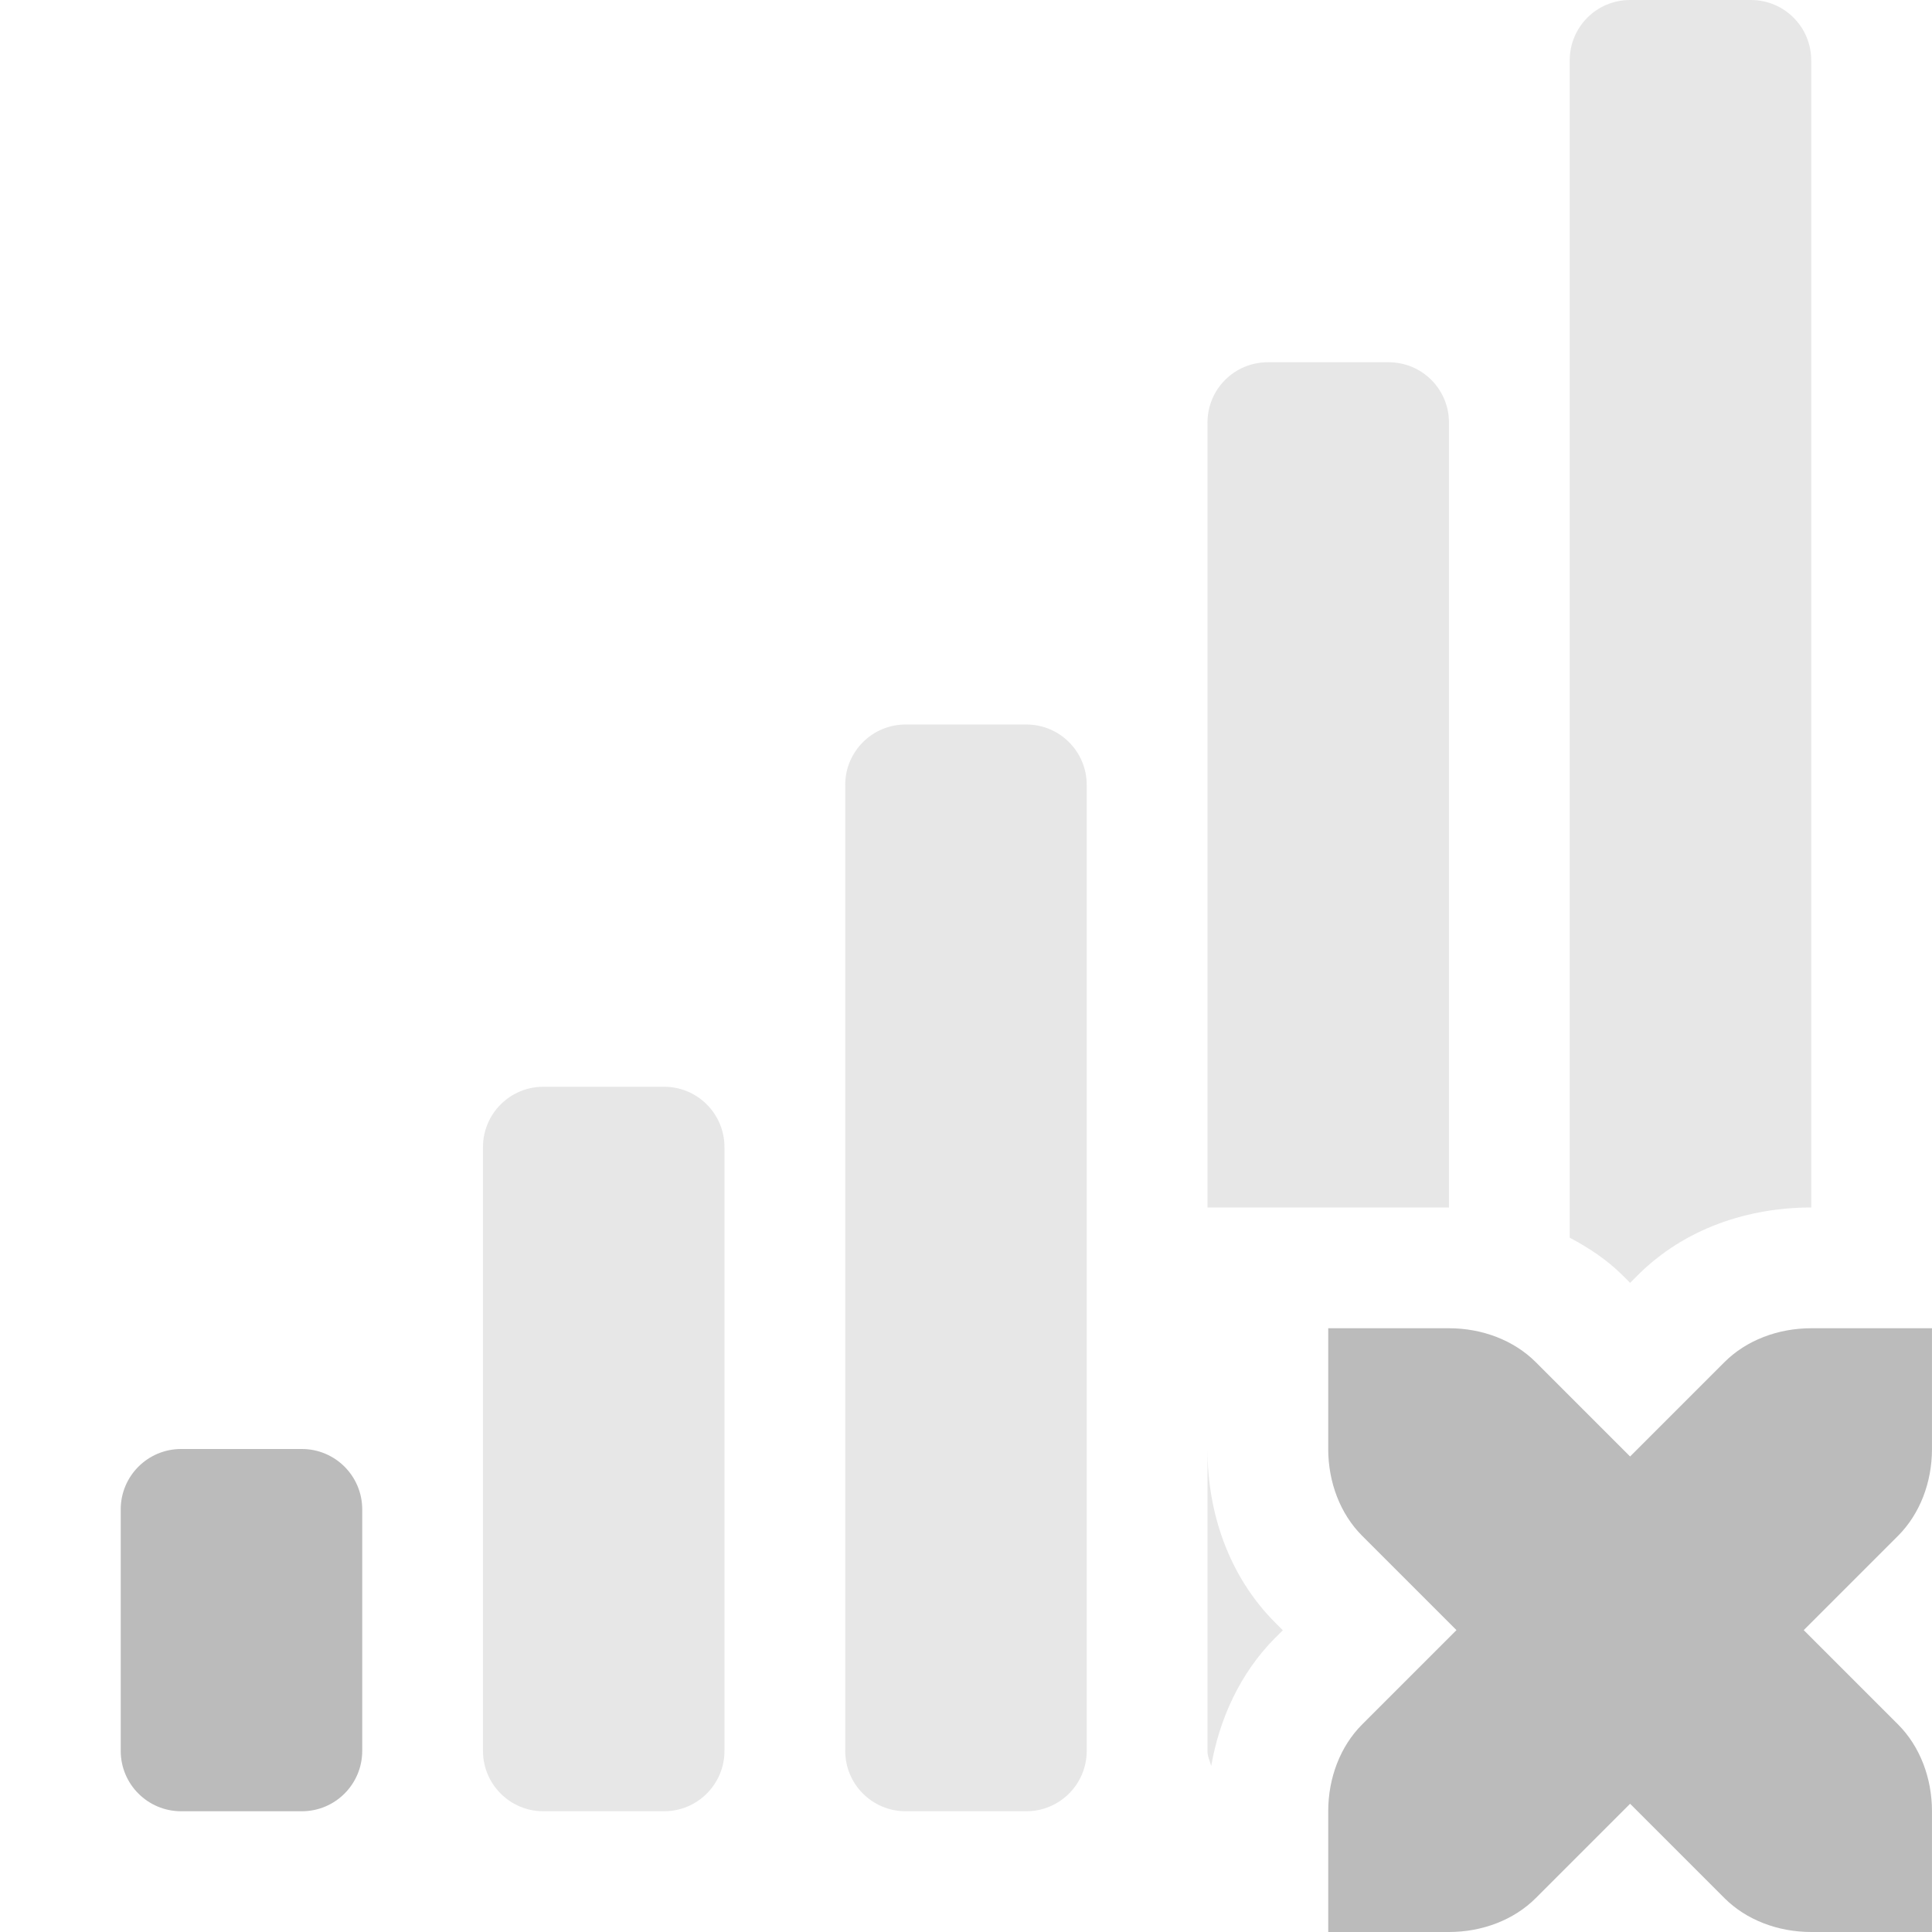
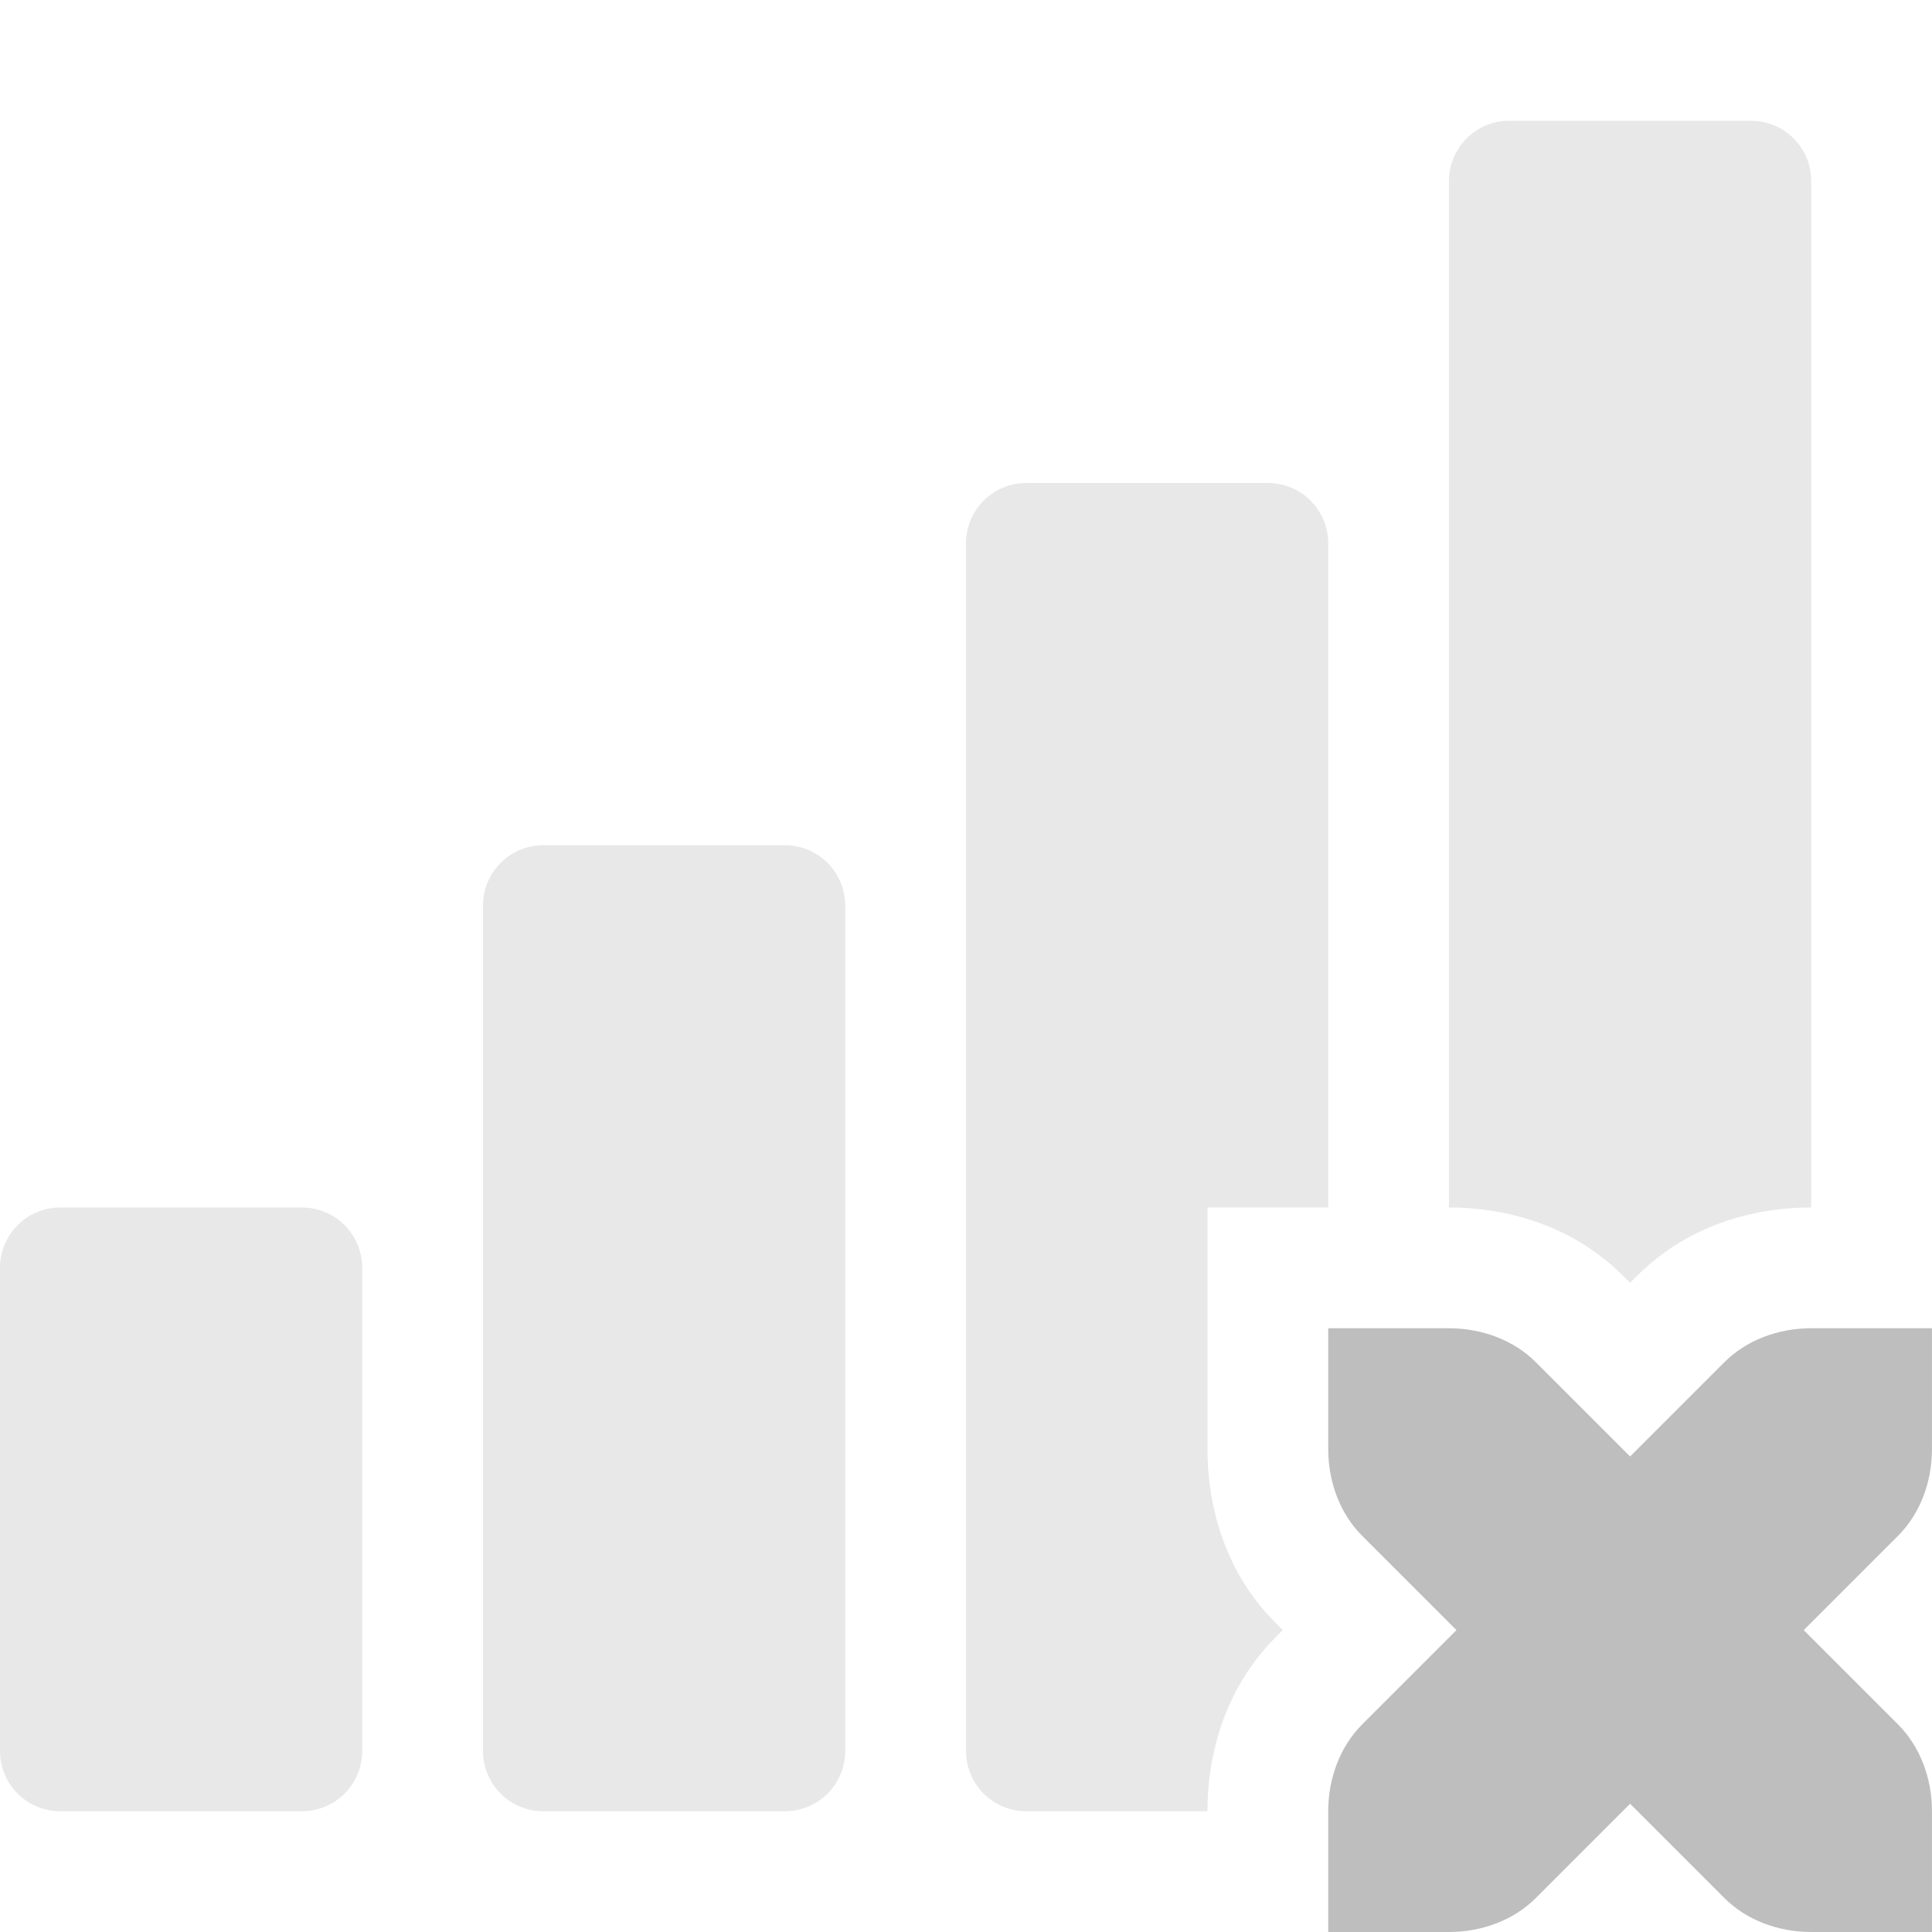
<svg xmlns="http://www.w3.org/2000/svg" xmlns:ns1="http://www.openswatchbook.org/uri/2009/osb" height="16" id="svg7384" style="enable-background:new" version="1.1" width="16">
  <defs id="defs7386">
    <linearGradient id="linearGradient5606" ns1:paint="solid">
      <stop id="stop5608" offset="0" style="stop-color:#000000;stop-opacity:1;" />
    </linearGradient>
    <filter color-interpolation-filters="sRGB" id="filter7554">
      <feBlend id="feBlend7556" in2="BackgroundImage" mode="darken" />
    </filter>
  </defs>
-   <g id="layer9" style="display:inline" transform="translate(-341.0002,302)">
-     <path d="m 351.5,-299 c -0.277,0 -0.5,0.223 -0.5,0.5 l 0,6.5 1,0 1,0 0,-6.5 c 0,-0.277 -0.223,-0.5 -0.5,-0.5 l -1,0 z m -0.5,9 0,2.5 c 0,0.047 0.019,0.082 0.031,0.125 0.067,-0.386 0.238,-0.769 0.531,-1.062 l 0.062,-0.062 -0.062,-0.062 c -0.391,-0.391 -0.562,-0.919 -0.562,-1.438 z" id="rect7124" style="opacity:0.35;color:#bebebe;fill:#bbbbbb;fill-opacity:1;fill-rule:nonzero;stroke:none;stroke-width:1;marker:none;visibility:visible;display:inline;overflow:visible;enable-background:accumulate" />
-     <rect height="9" id="rect7126" ry="0.5" style="opacity:0.35;color:#bebebe;fill:#bbbbbb;fill-opacity:1;fill-rule:nonzero;stroke:none;stroke-width:1;marker:none;visibility:visible;display:inline;overflow:visible;enable-background:accumulate" width="2" x="348" y="-296" />
-     <rect height="6" id="rect7128" ry="0.5" style="opacity:0.35;color:#bebebe;fill:#bbbbbb;fill-opacity:1;fill-rule:nonzero;stroke:none;stroke-width:1;marker:none;visibility:visible;display:inline;overflow:visible;enable-background:accumulate" width="2" x="345" y="-293" />
-     <rect height="3" id="rect7130" ry="0.5" style="color:#bebebe;fill:#bbbbbb;fill-opacity:1;fill-rule:nonzero;stroke:none;stroke-width:1;marker:none;visibility:visible;display:inline;overflow:visible;enable-background:accumulate" width="2" x="342" y="-290" />
-     <path d="m 354.5,-302 c -0.277,0 -0.5,0.223 -0.5,0.5 l 0,9.75 c 0.158,0.084 0.305,0.18 0.438,0.312 l 0.062,0.062 0.062,-0.062 c 0.391,-0.391 0.919,-0.562 1.438,-0.562 l 0,-9.5 c 0,-0.277 -0.223,-0.5 -0.5,-0.5 l -1,0 z" id="rect7132" style="opacity:0.35;color:#bebebe;fill:#bbbbbb;fill-opacity:1;fill-rule:nonzero;stroke:none;stroke-width:1;marker:none;visibility:visible;display:inline;overflow:visible;enable-background:accumulate" />
-     <path d="m 352,-291 0,1 c 0,0.276 0.1,0.538 0.281,0.719 l 0.781,0.781 -0.781,0.781 c -0.181,0.181 -0.281,0.443 -0.281,0.719 l 0,1 1,0 c 0.276,0 0.538,-0.1 0.719,-0.281 l 0.781,-0.781 0.781,0.781 c 0.181,0.181 0.443,0.281 0.719,0.281 l 1,0 0,-1 c 0,-0.276 -0.1,-0.538 -0.281,-0.719 l -0.781,-0.781 0.781,-0.781 c 0.181,-0.181 0.281,-0.443 0.281,-0.719 l 0,-1 -1,0 c -0.276,0 -0.538,0.1 -0.719,0.281 l -0.781,0.781 -0.781,-0.781 C 353.538,-290.9 353.276,-291 353,-291 l -1,0 z" id="path2987-7-9-8-5-1" style="fill:#bbbbbb;fill-opacity:1;stroke:none;display:inline;enable-background:new" />
+   <g id="layer9" style="display:inline" transform="translate(-341.0002,303)">
+     <path d="m 353.5,-302 c -0.277,0 -0.5,0.223 -0.5,0.5 l 0,8.5 c 0.518,0 1.046,0.171 1.438,0.562 l 0.062,0.062 0.062,-0.062 c 0.391,-0.391 0.919,-0.562 1.438,-0.562 l 0,-8.5 c 0,-0.277 -0.223,-0.5 -0.5,-0.5 l -2,0 z m -4,3 c -0.277,0 -0.5,0.223 -0.5,0.5 l 0,10 c 0,0.277 0.223,0.5 0.5,0.5 l 1.5,0 c 0,-0.518 0.171,-1.046 0.562,-1.438 l 0.062,-0.062 -0.062,-0.062 c -0.391,-0.391 -0.562,-0.919 -0.562,-1.438 l 0,-1 0,-1 1,0 0,-5.5 c 0,-0.277 -0.223,-0.5 -0.5,-0.5 l -2,0 z m -4,3 c -0.277,0 -0.5,0.223 -0.5,0.5 l 0,7 c 0,0.277 0.223,0.5 0.5,0.5 l 2,0 c 0.277,0 0.5,-0.223 0.5,-0.5 l 0,-7 c 0,-0.277 -0.223,-0.5 -0.5,-0.5 l -2,0 z m -4,3 c -0.277,0 -0.5,0.223 -0.5,0.5 l 0,4 c 0,0.277 0.223,0.5 0.5,0.5 l 2,0 c 0.277,0 0.5,-0.223 0.5,-0.5 l 0,-4 c 0,-0.277 -0.223,-0.5 -0.5,-0.5 l -2,0 z" id="rect5964" style="opacity:0.35;color:#000000;fill:#bebebe;fill-opacity:1;fill-rule:nonzero;stroke:none;stroke-width:4;marker:none;visibility:visible;display:inline;overflow:visible;enable-background:accumulate" />
+     <path d="m 352,-292 0,1 c 0,0.276 0.1,0.538 0.281,0.719 l 0.781,0.781 -0.781,0.781 c -0.181,0.181 -0.281,0.443 -0.281,0.719 l 0,1 1,0 c 0.276,0 0.538,-0.1 0.719,-0.281 l 0.781,-0.781 0.781,0.781 c 0.181,0.181 0.443,0.281 0.719,0.281 l 1,0 0,-1 c 0,-0.276 -0.1,-0.538 -0.281,-0.719 l -0.781,-0.781 0.781,-0.781 c 0.181,-0.181 0.281,-0.443 0.281,-0.719 l 0,-1 -1,0 c -0.276,0 -0.538,0.1 -0.719,0.281 l -0.781,0.781 -0.781,-0.781 C 353.538,-291.9 353.276,-292 353,-292 l -1,0 z" id="path2987-7-9-8-5-1" style="fill:#bebebe;fill-opacity:1;stroke:none;display:inline;enable-background:new" />
  </g>
-   <g id="layer10" style="display:inline;filter:url(#filter7554)" transform="translate(-341.0002,302)" />
-   <g id="layer1" style="display:inline" transform="translate(-100,-315)" />
-   <g id="layer14" style="display:inline" transform="translate(-341.0002,302)" />
-   <g id="layer15" style="display:inline" transform="translate(-341.0002,302)" />
-   <g id="g71291" style="display:inline" transform="translate(-341.0002,302)" />
-   <g id="layer2" style="display:inline" transform="translate(-100,-165)" />
-   <g id="g6058" style="display:inline" transform="translate(-100,-165)" />
-   <g id="layer12" style="display:inline" transform="translate(-341.0002,302)" />
+   <g id="layer10" style="display:inline;filter:url(#filter7554)" transform="translate(-341.0002,303)" />
+   <g id="layer1" style="display:inline" transform="translate(-100,-314)" />
+   <g id="layer14" style="display:inline" transform="translate(-341.0002,303)" />
+   <g id="layer15" style="display:inline" transform="translate(-341.0002,303)" />
+   <g id="g71291" style="display:inline" transform="translate(-341.0002,303)" />
+   <g id="layer2" style="display:inline" transform="translate(-100,-164)" />
+   <g id="g6058" style="display:inline" transform="translate(-100,-164)" />
+   <g id="layer12" style="display:inline" transform="translate(-341.0002,303)" />
</svg>
